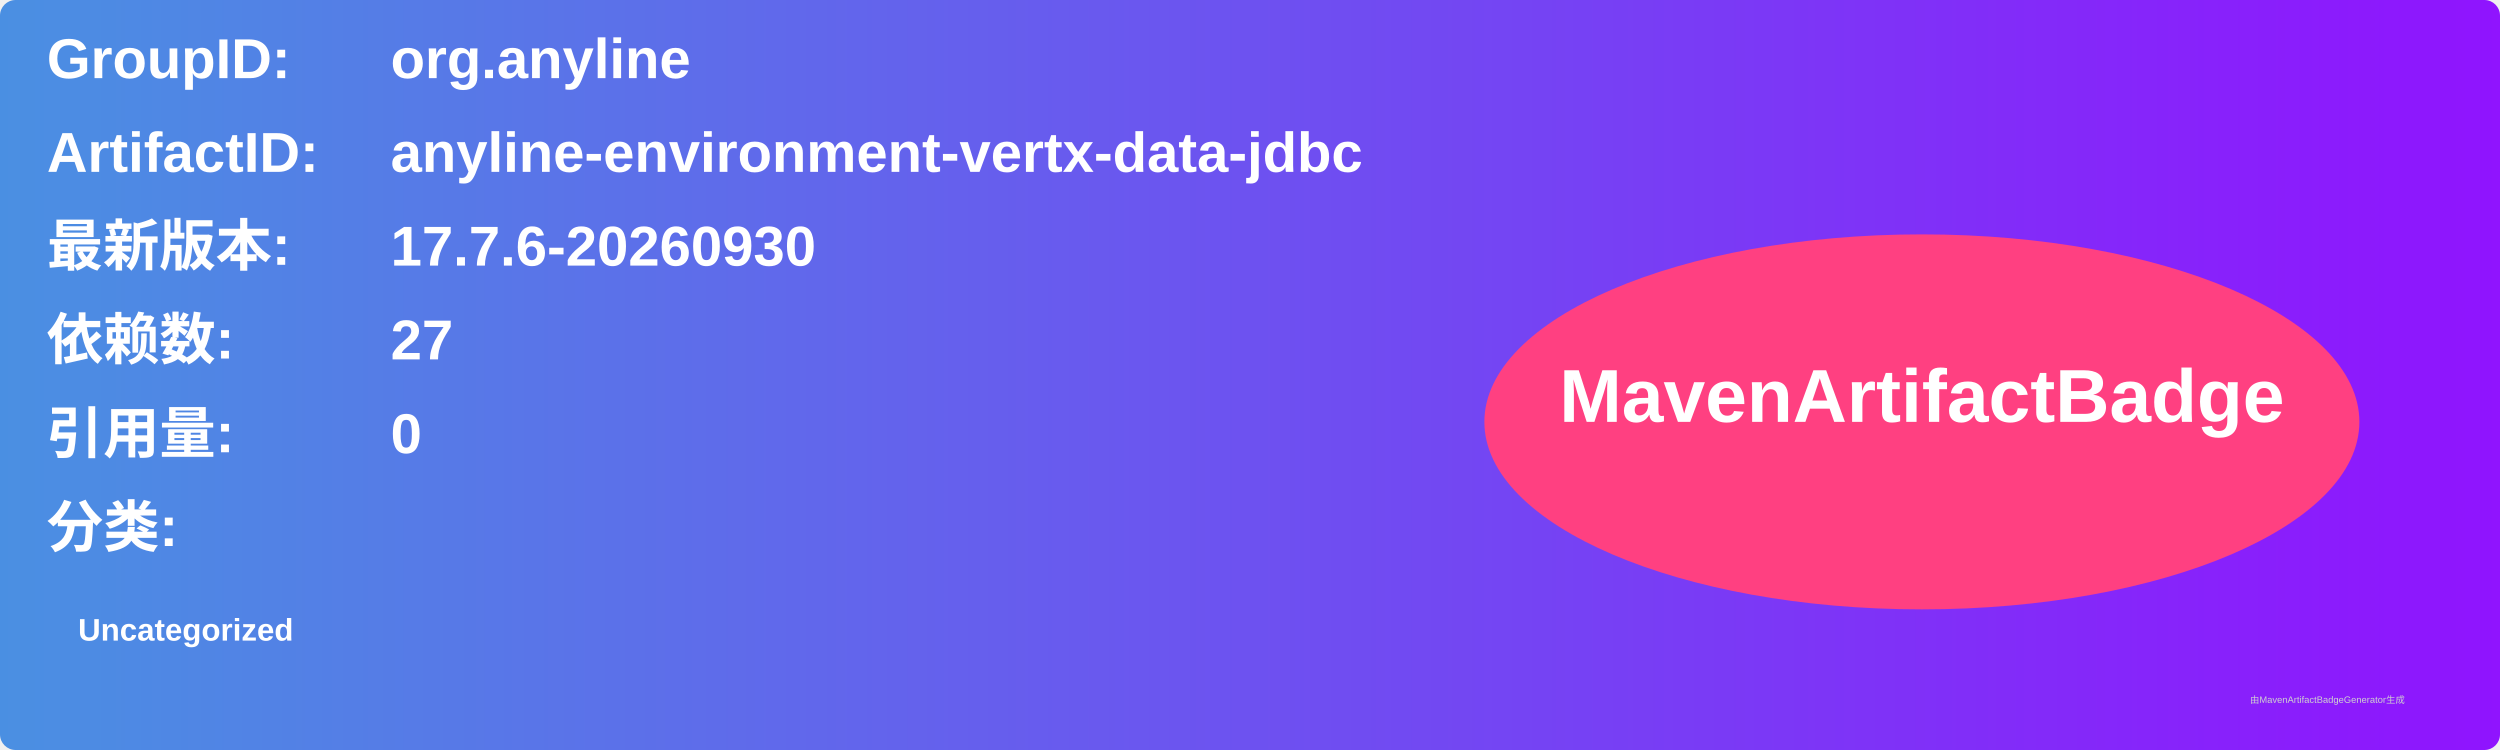
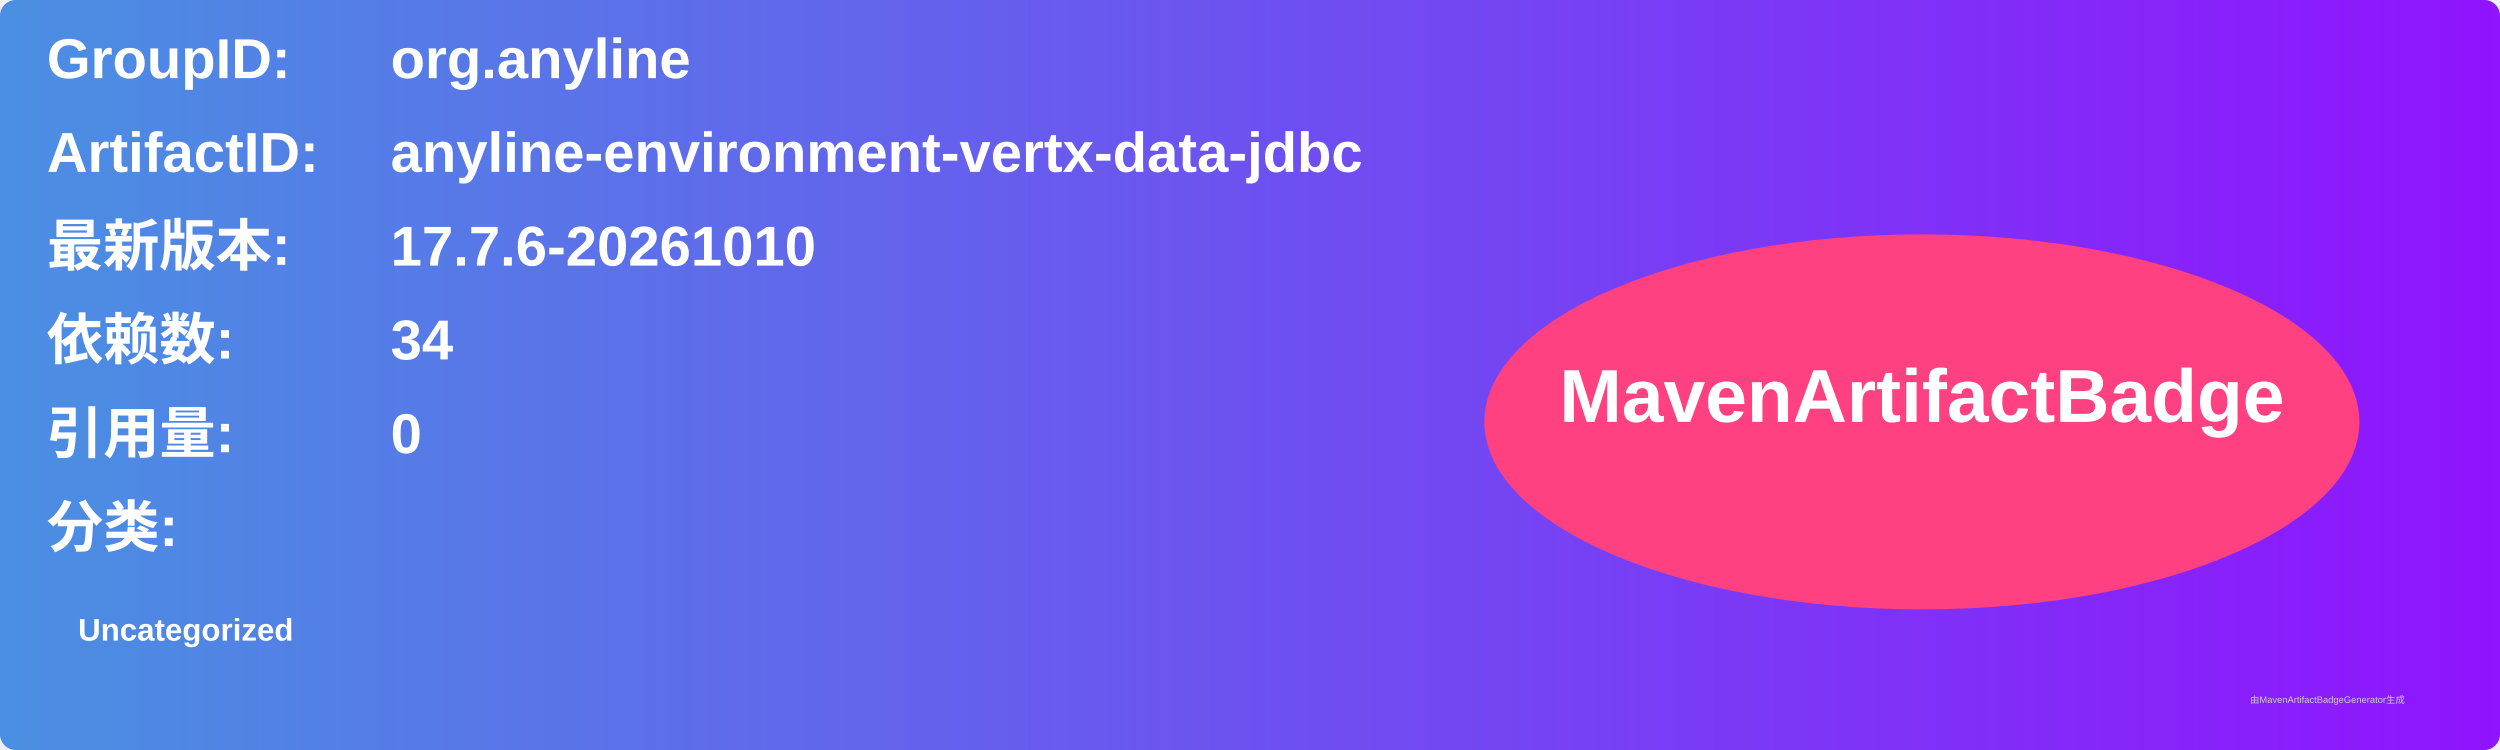
<svg xmlns="http://www.w3.org/2000/svg" width="800" height="240" viewBox="0 0 800 240">
  <linearGradient id="grad" x1="0%" y1="0%" x2="100%" y2="0%">
    <stop offset="0%" stop-color="#4a90e2" />
    <stop offset="100%" stop-color="#9013fe" />
  </linearGradient>
  <rect width="100%" height="100%" rx="5" ry="5" fill="url(#grad)" />
  <g transform="translate(15, 15)">
    <text x="0" y="10" font-family="Arial" font-size="18" fill="white" font-weight="bold" width="260">GroupID:</text>
    <text x="110" y="10" font-family="Arial" font-size="18" fill="white" font-weight="bold" width="460">org.anyline</text>
    <text x="0" y="40" font-family="Arial" font-size="18" fill="white" font-weight="bold" width="260">ArtifactID:</text>
    <text x="110" y="40" font-family="Arial" font-size="18" fill="white" font-weight="bold" width="460">anyline-environment-vertx-data-jdbc</text>
    <text x="0" y="70" font-family="Arial" font-size="18" fill="white" font-weight="bold">最新版本:</text>
    <text x="110" y="70" font-family="Arial" font-size="18" fill="white" font-weight="bold">
-       <tspan font-weight="bold">17.7.6-20260930</tspan>
+       <tspan font-weight="bold">17.7.6-20261010</tspan>
    </text>
    <text x="0" y="100" font-family="Arial" font-size="18" fill="white" font-weight="bold">依赖数: </text>
    <text x="110" y="100" font-family="Arial" font-size="18" fill="white">
-       <tspan font-weight="bold">27</tspan>
+       <tspan font-weight="bold">34</tspan>
    </text>
    <text x="0" y="130" font-family="Arial" font-size="18" fill="white" font-weight="bold">引用量: </text>
    <text x="110" y="130" font-family="Arial" font-size="18" fill="white">
      <tspan font-weight="bold">0</tspan>
    </text>
    <text x="0" y="160" font-family="Arial" font-size="18" fill="white" font-weight="bold">分类:</text>
    <text x="10" y="190" font-family="Arial" font-size="10" fill="white">
      <tspan font-weight="bold">Uncategorized</tspan>
    </text>
    <ellipse cx="600" cy="120" rx="140" ry="60" fill="#ff4081" />
    <text x="600" y="120" text-anchor="middle" font-family="Arial" font-size="24" fill="white" font-weight="bold">MavenArtifactBadge</text>
  </g>
  <text x="720" y="225" font-family="Arial" font-size="3" fill="#d0d0d0">由MavenArtifactBadgeGenerator生成</text>
</svg>
